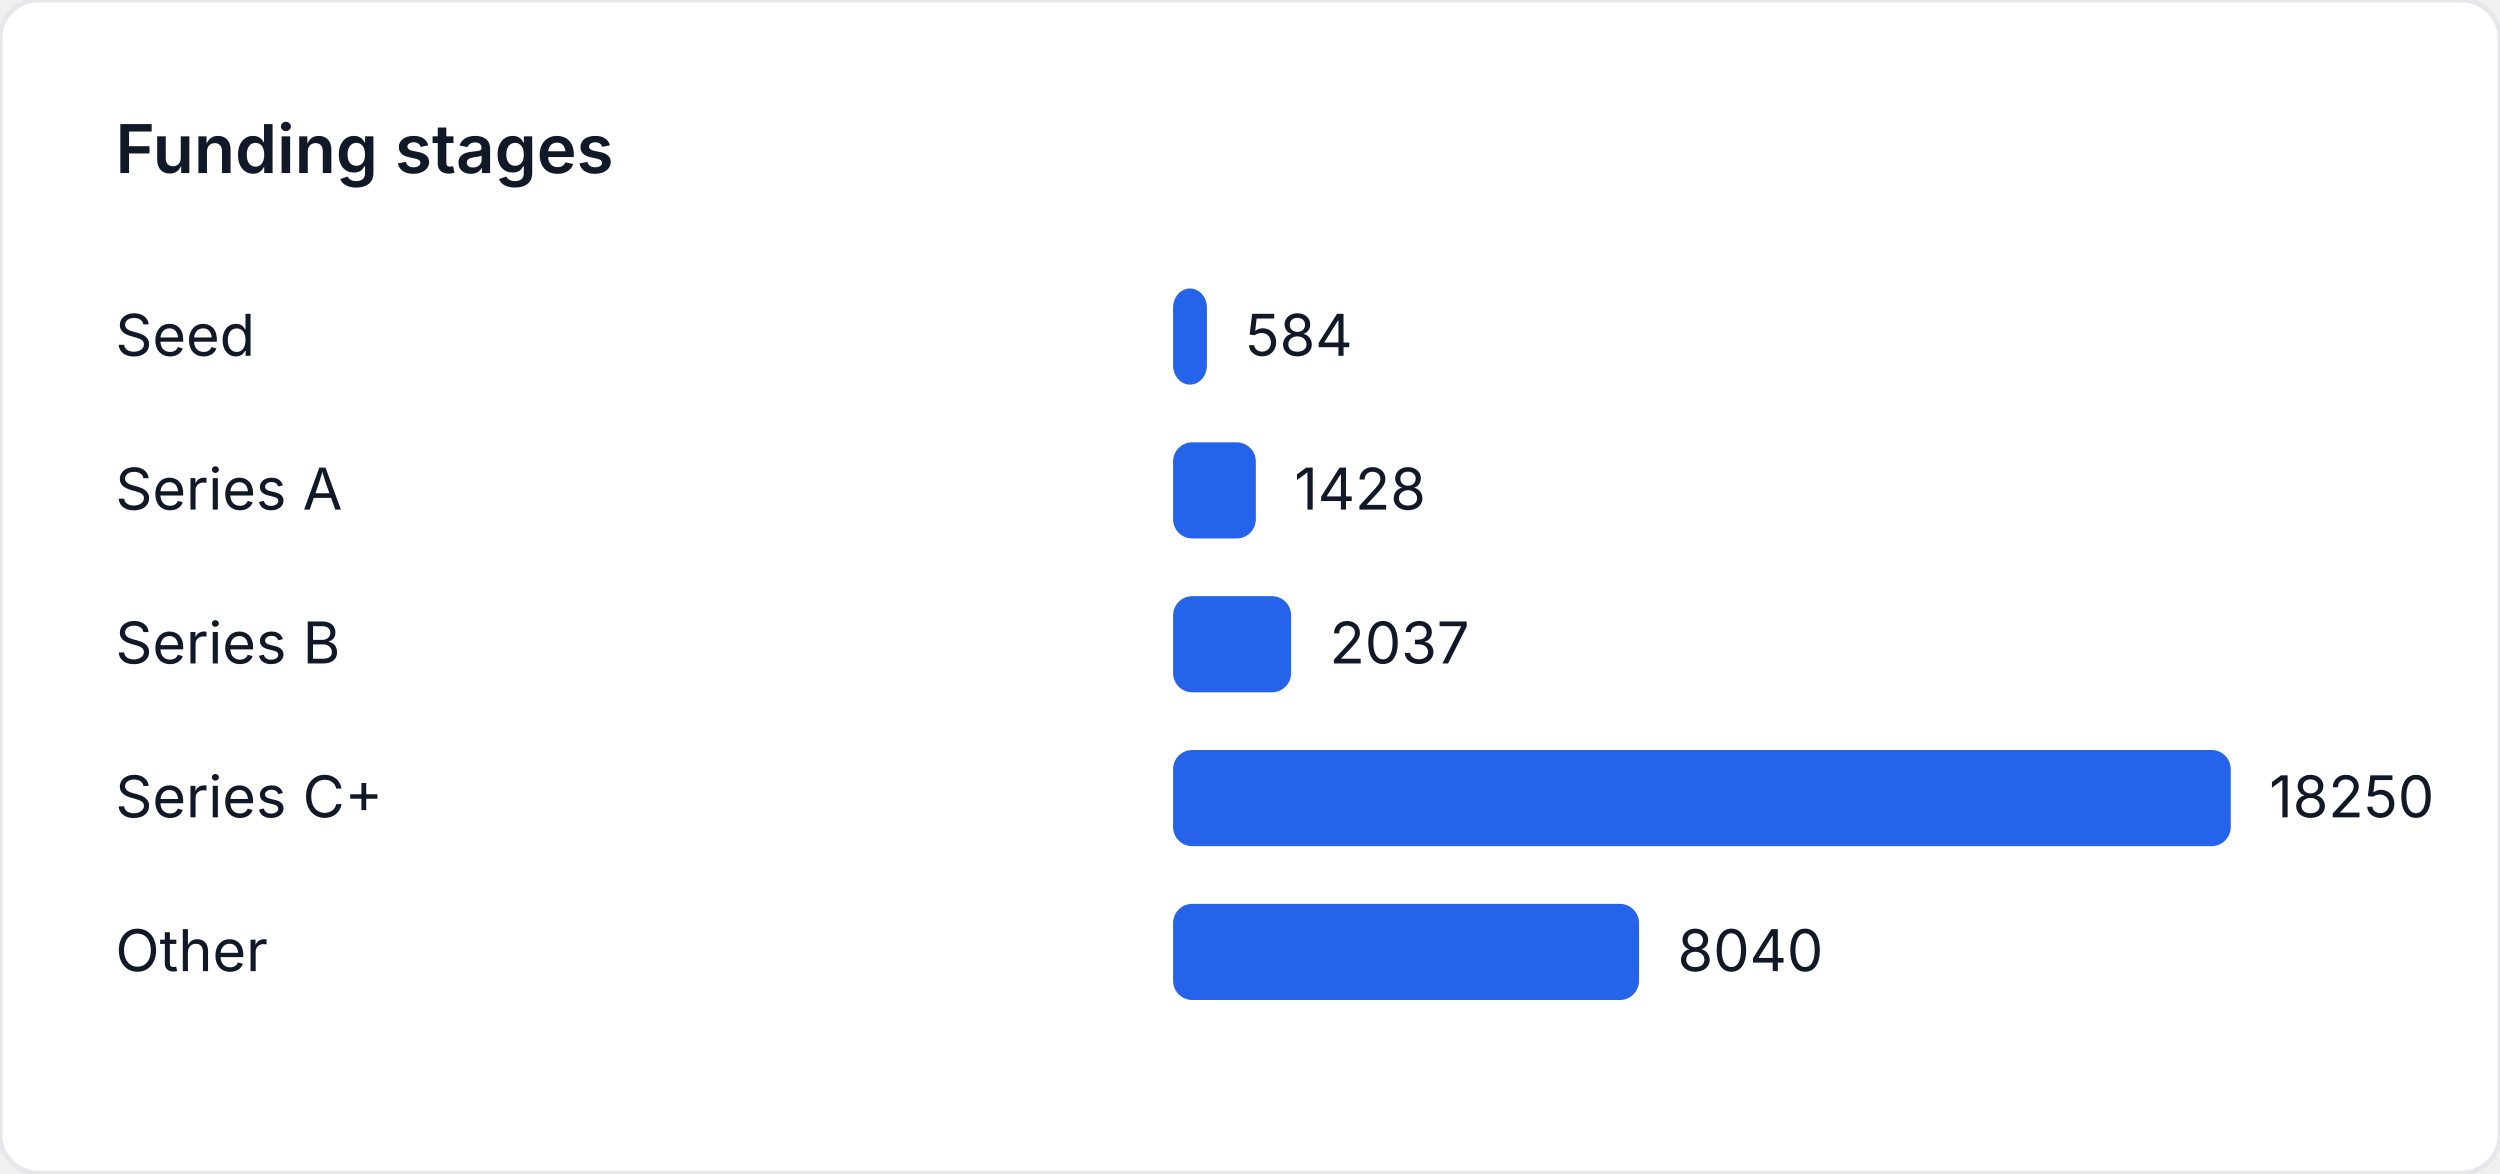
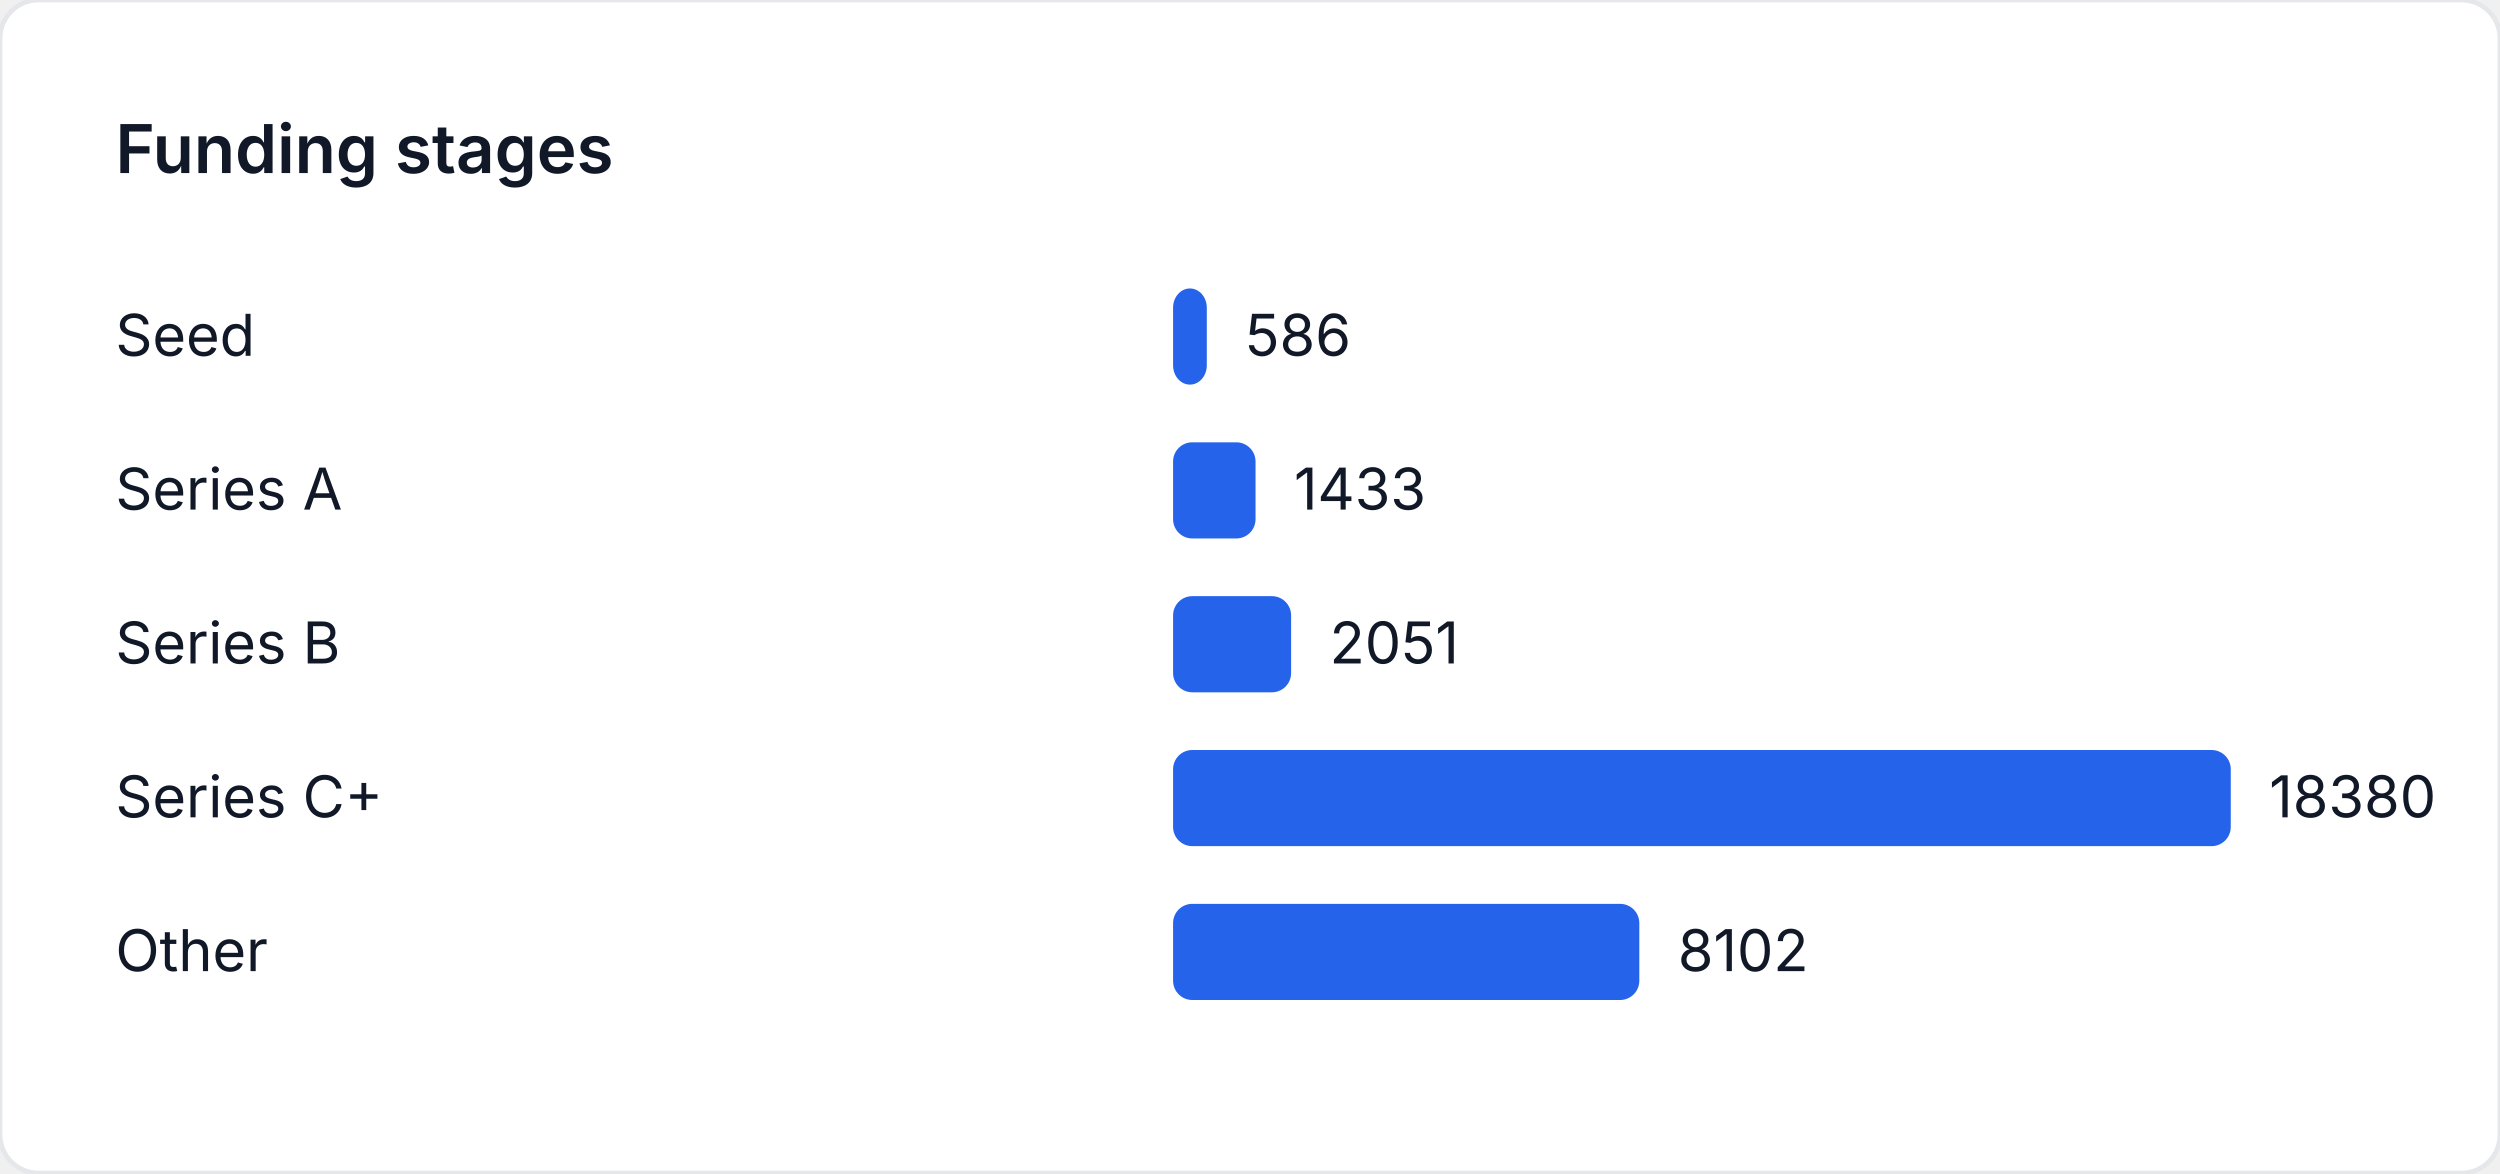
<svg xmlns="http://www.w3.org/2000/svg" width="520" height="244" viewBox="0 0 520 244" role="img" aria-label="Funding stages">
  <style>
    text { font-family: "Inter", "Segoe UI", sans-serif; font-size: 12px; fill: #111827; }
    .title { font-size: 14px; font-weight: 600; }
  </style>
  <rect width="520" height="244" fill="#ffffff" rx="8" ry="8" stroke="#e5e7eb" />
  <text class="title" x="24" y="36">Funding stages</text>
  <text x="24" y="74">Seed</text>
-   <rect x="244" y="60" width="7.04" height="20" fill="#2563eb" rx="4" />
-   <text x="259.04" y="74">584</text>
+   <rect x="244" y="60" width="7.014" height="20" fill="#2563eb" rx="4" />
+   <text x="259.014" y="74">586</text>
  <text x="24" y="106">Series A</text>
-   <rect x="244" y="92" width="17.214" height="20" fill="#2563eb" rx="4" />
-   <text x="269.214" y="106">1428</text>
+   <rect x="244" y="92" width="17.152" height="20" fill="#2563eb" rx="4" />
+   <text x="269.152" y="106">1433</text>
  <text x="24" y="138">Series B</text>
-   <rect x="244" y="124" width="24.556" height="20" fill="#2563eb" rx="4" />
-   <text x="276.556" y="138">2037</text>
+   <rect x="244" y="124" width="24.55" height="20" fill="#2563eb" rx="4" />
+   <text x="276.55" y="138">2051</text>
  <text x="24" y="170">Series C+</text>
  <rect x="244" y="156" width="220" height="20" fill="#2563eb" rx="4" />
-   <text x="472" y="170">18250</text>
+   <text x="472" y="170">18380</text>
  <text x="24" y="202">Other</text>
-   <rect x="244" y="188" width="96.921" height="20" fill="#2563eb" rx="4" />
-   <text x="348.921" y="202">8040</text>
+   <rect x="244" y="188" width="96.977" height="20" fill="#2563eb" rx="4" />
+   <text x="348.977" y="202">8102</text>
</svg>
